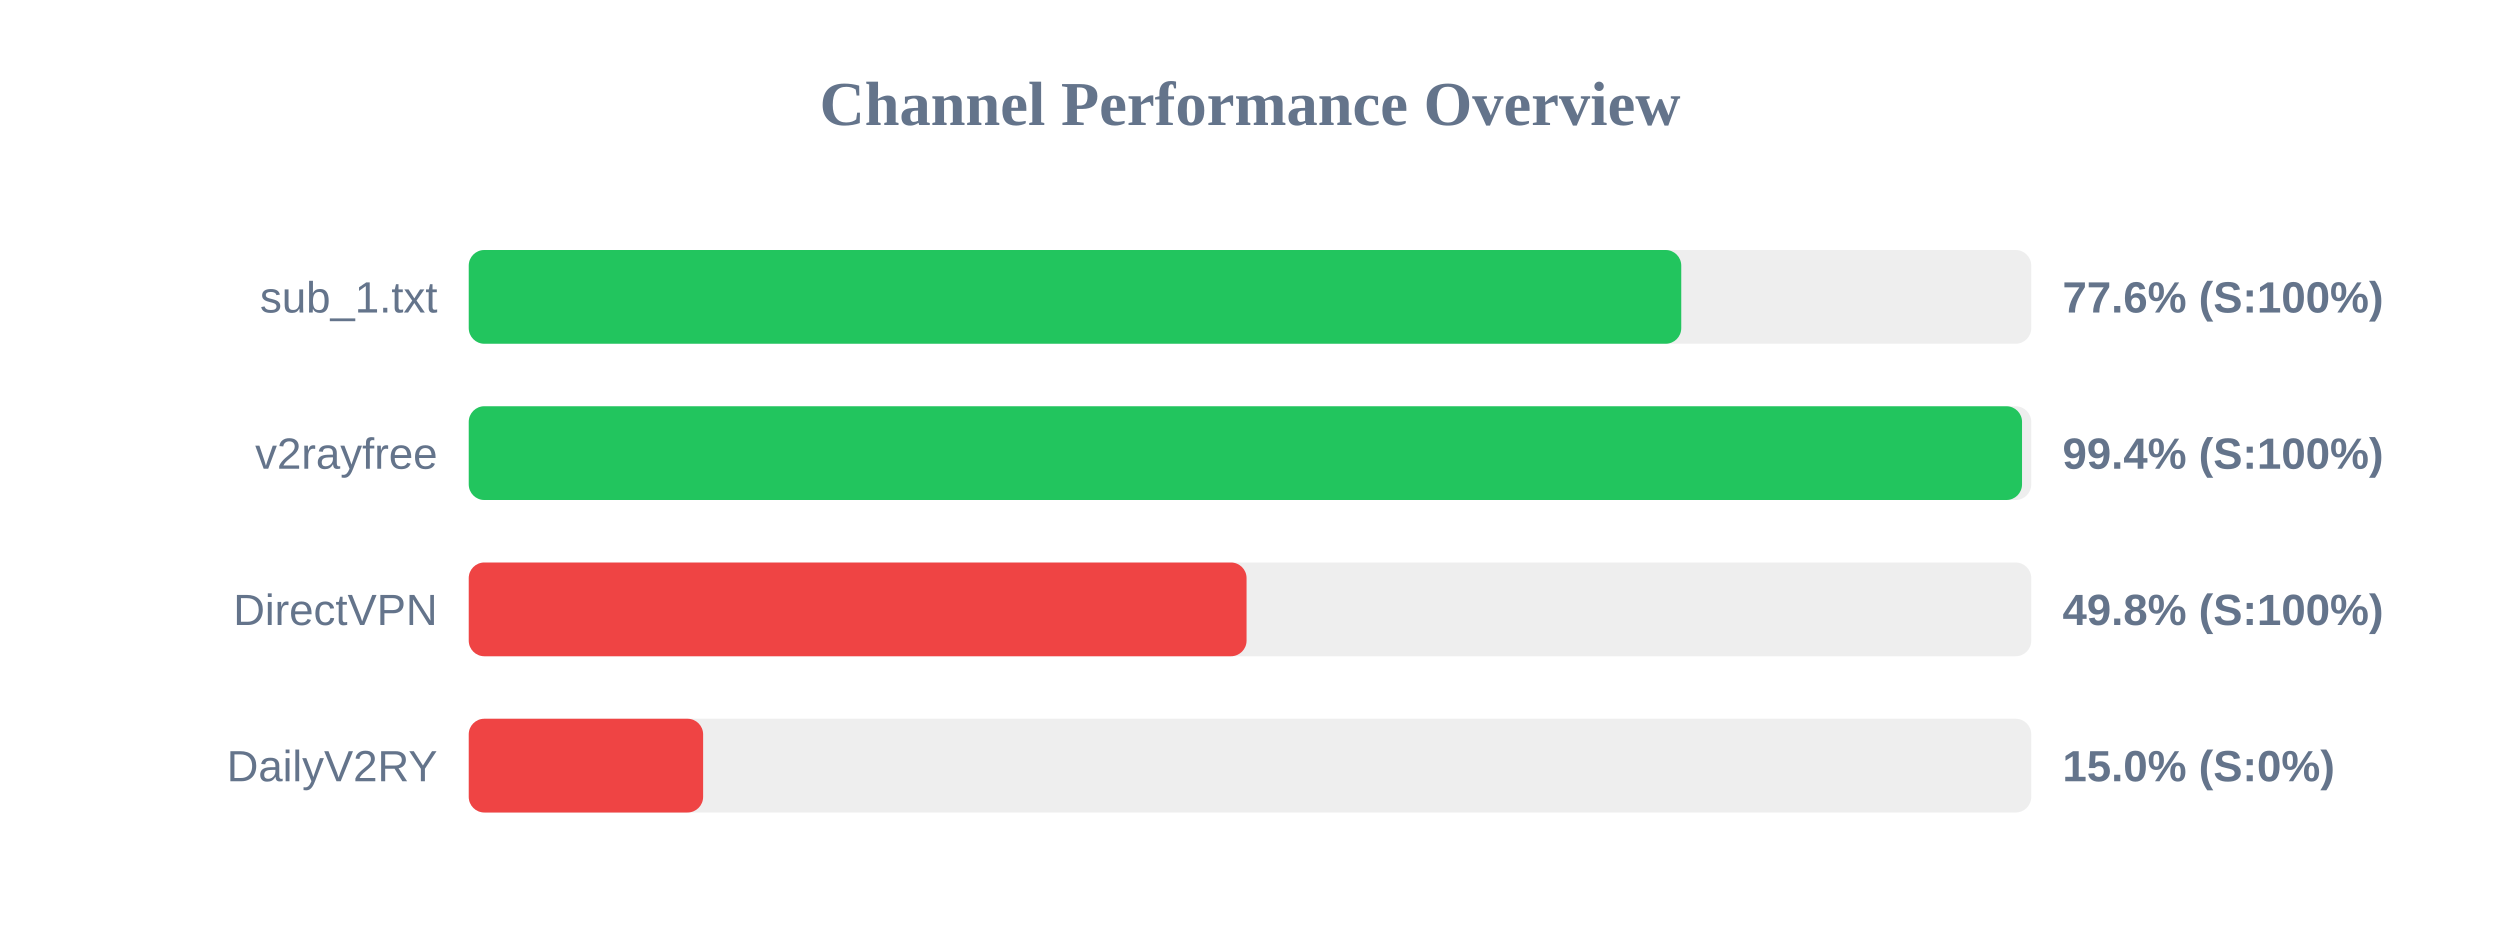
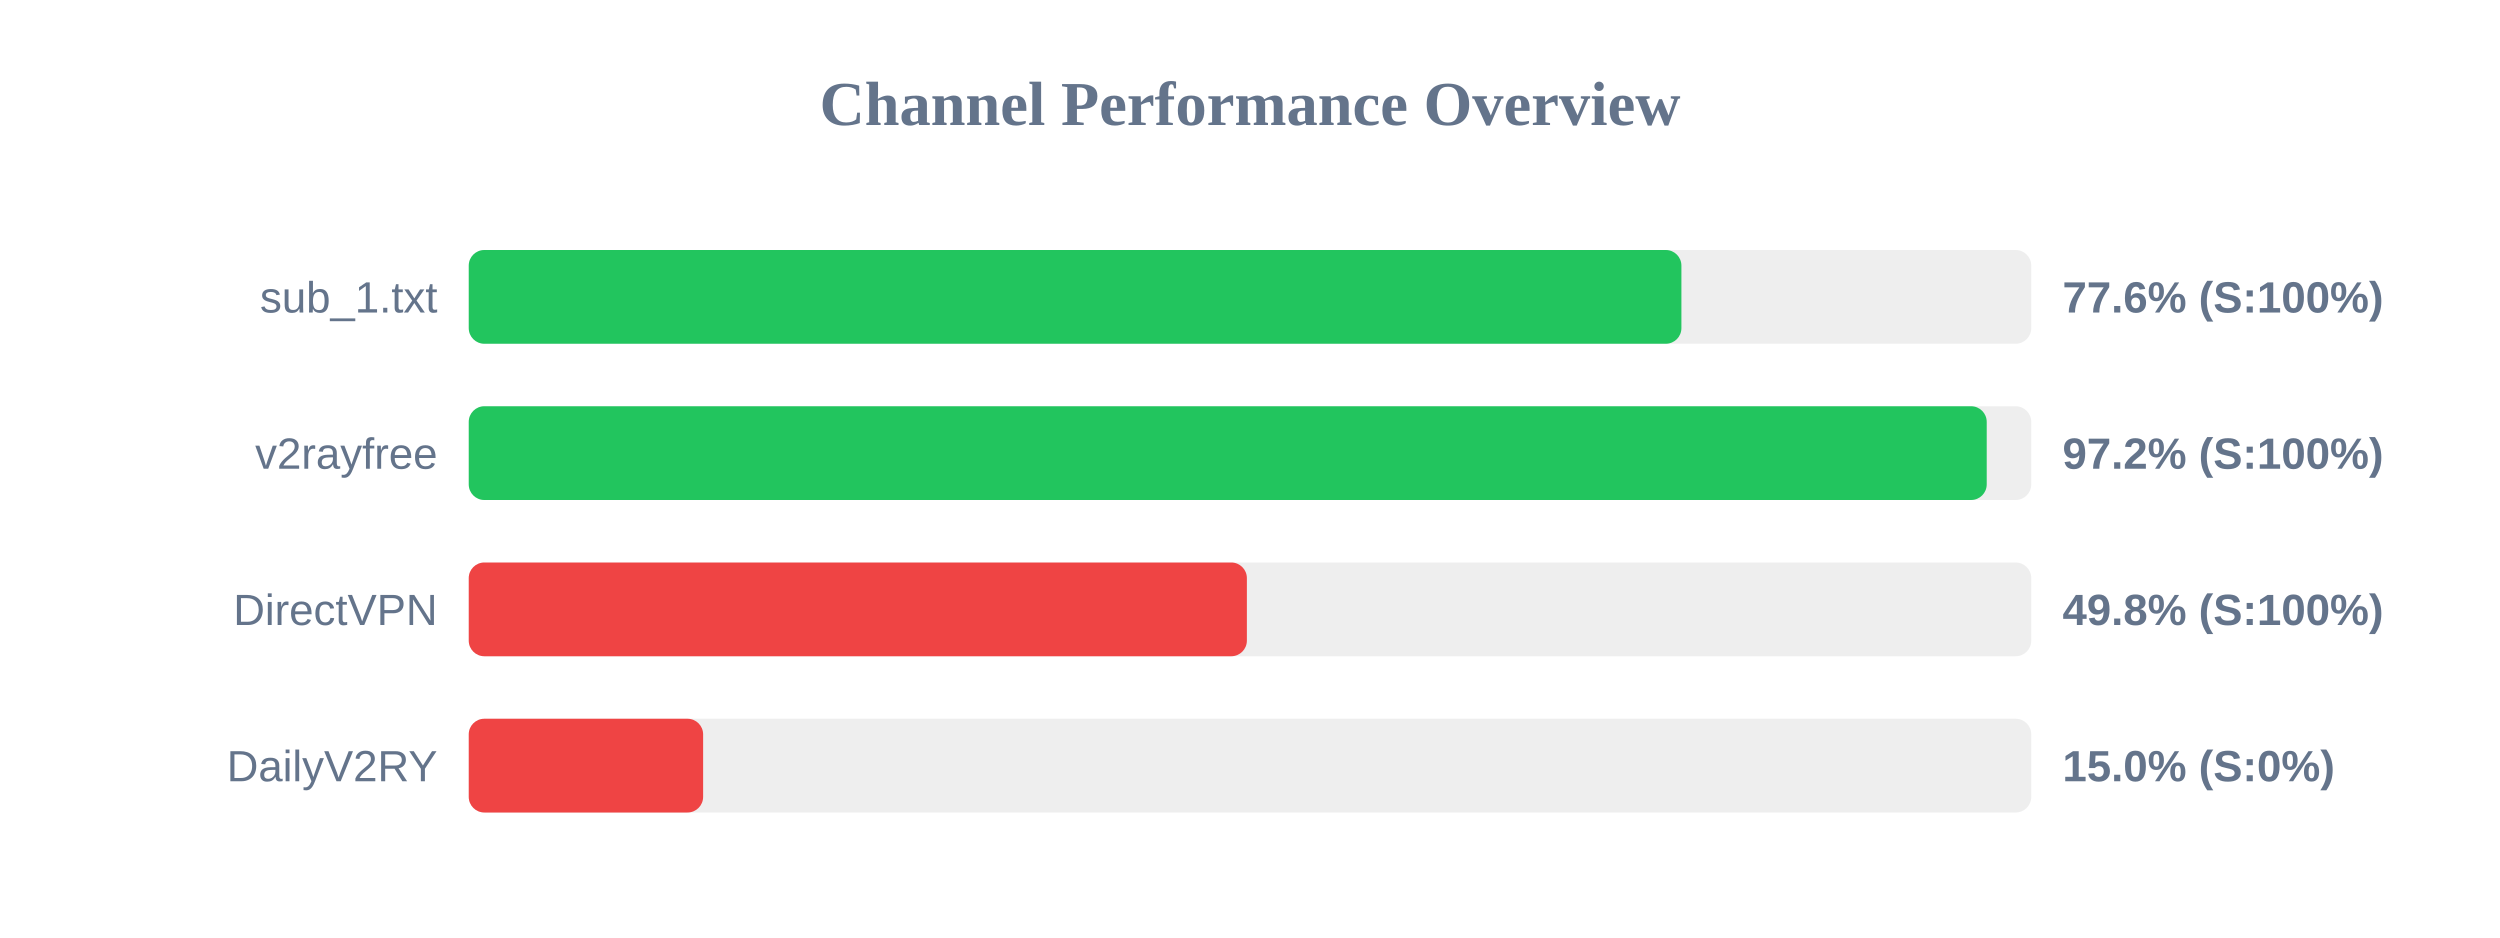
<svg xmlns="http://www.w3.org/2000/svg" width="800" height="300" version="1.1">
  <style>
        .row { font: 14px Arial; fill: #64748b; }
        .score { font: bold 14px Arial; fill: #64748b; }
    </style>
  <text x="400" y="40" text-anchor="middle" font-size="20px" font-weight="bold" fill="#64748b">Channel Performance Overview</text>
  <rect x="150" y="80" width="500" height="30" fill="#eee" rx="5" />
-   <rect x="150" y="80" width="388.0" height="30" fill="#22c55e" rx="5" />
+   <rect x="150" y="80" width="388.05" height="30" fill="#22c55e" rx="5" />
  <text x="140" y="100" text-anchor="end" class="row">sub_1.txt</text>
  <text x="660" y="100" text-anchor="start" class="score">77.6% (S:100%)</text>
  <rect x="150" y="130" width="500" height="30" fill="#eee" rx="5" />
-   <rect x="150" y="130" width="497.05" height="30" fill="#22c55e" rx="5" />
+   <rect x="150" y="130" width="485.75" height="30" fill="#22c55e" rx="5" />
  <text x="140" y="150" text-anchor="end" class="row">v2rayfree</text>
-   <text x="660" y="150" text-anchor="start" class="score">99.4% (S:100%)</text>
+   <text x="660" y="150" text-anchor="start" class="score">97.2% (S:100%)</text>
  <rect x="150" y="180" width="500" height="30" fill="#eee" rx="5" />
-   <rect x="150" y="180" width="248.9" height="30" fill="#ef4444" rx="5" />
+   <rect x="150" y="180" width="249.0" height="30" fill="#ef4444" rx="5" />
  <text x="140" y="200" text-anchor="end" class="row">DirectVPN</text>
  <text x="660" y="200" text-anchor="start" class="score">49.8% (S:100%)</text>
  <rect x="150" y="230" width="500" height="30" fill="#eee" rx="5" />
  <rect x="150" y="230" width="75.0" height="30" fill="#ef4444" rx="5" />
  <text x="140" y="250" text-anchor="end" class="row">DailyV2RY</text>
  <text x="660" y="250" text-anchor="start" class="score">15.0% (S:0%)</text>
</svg>
